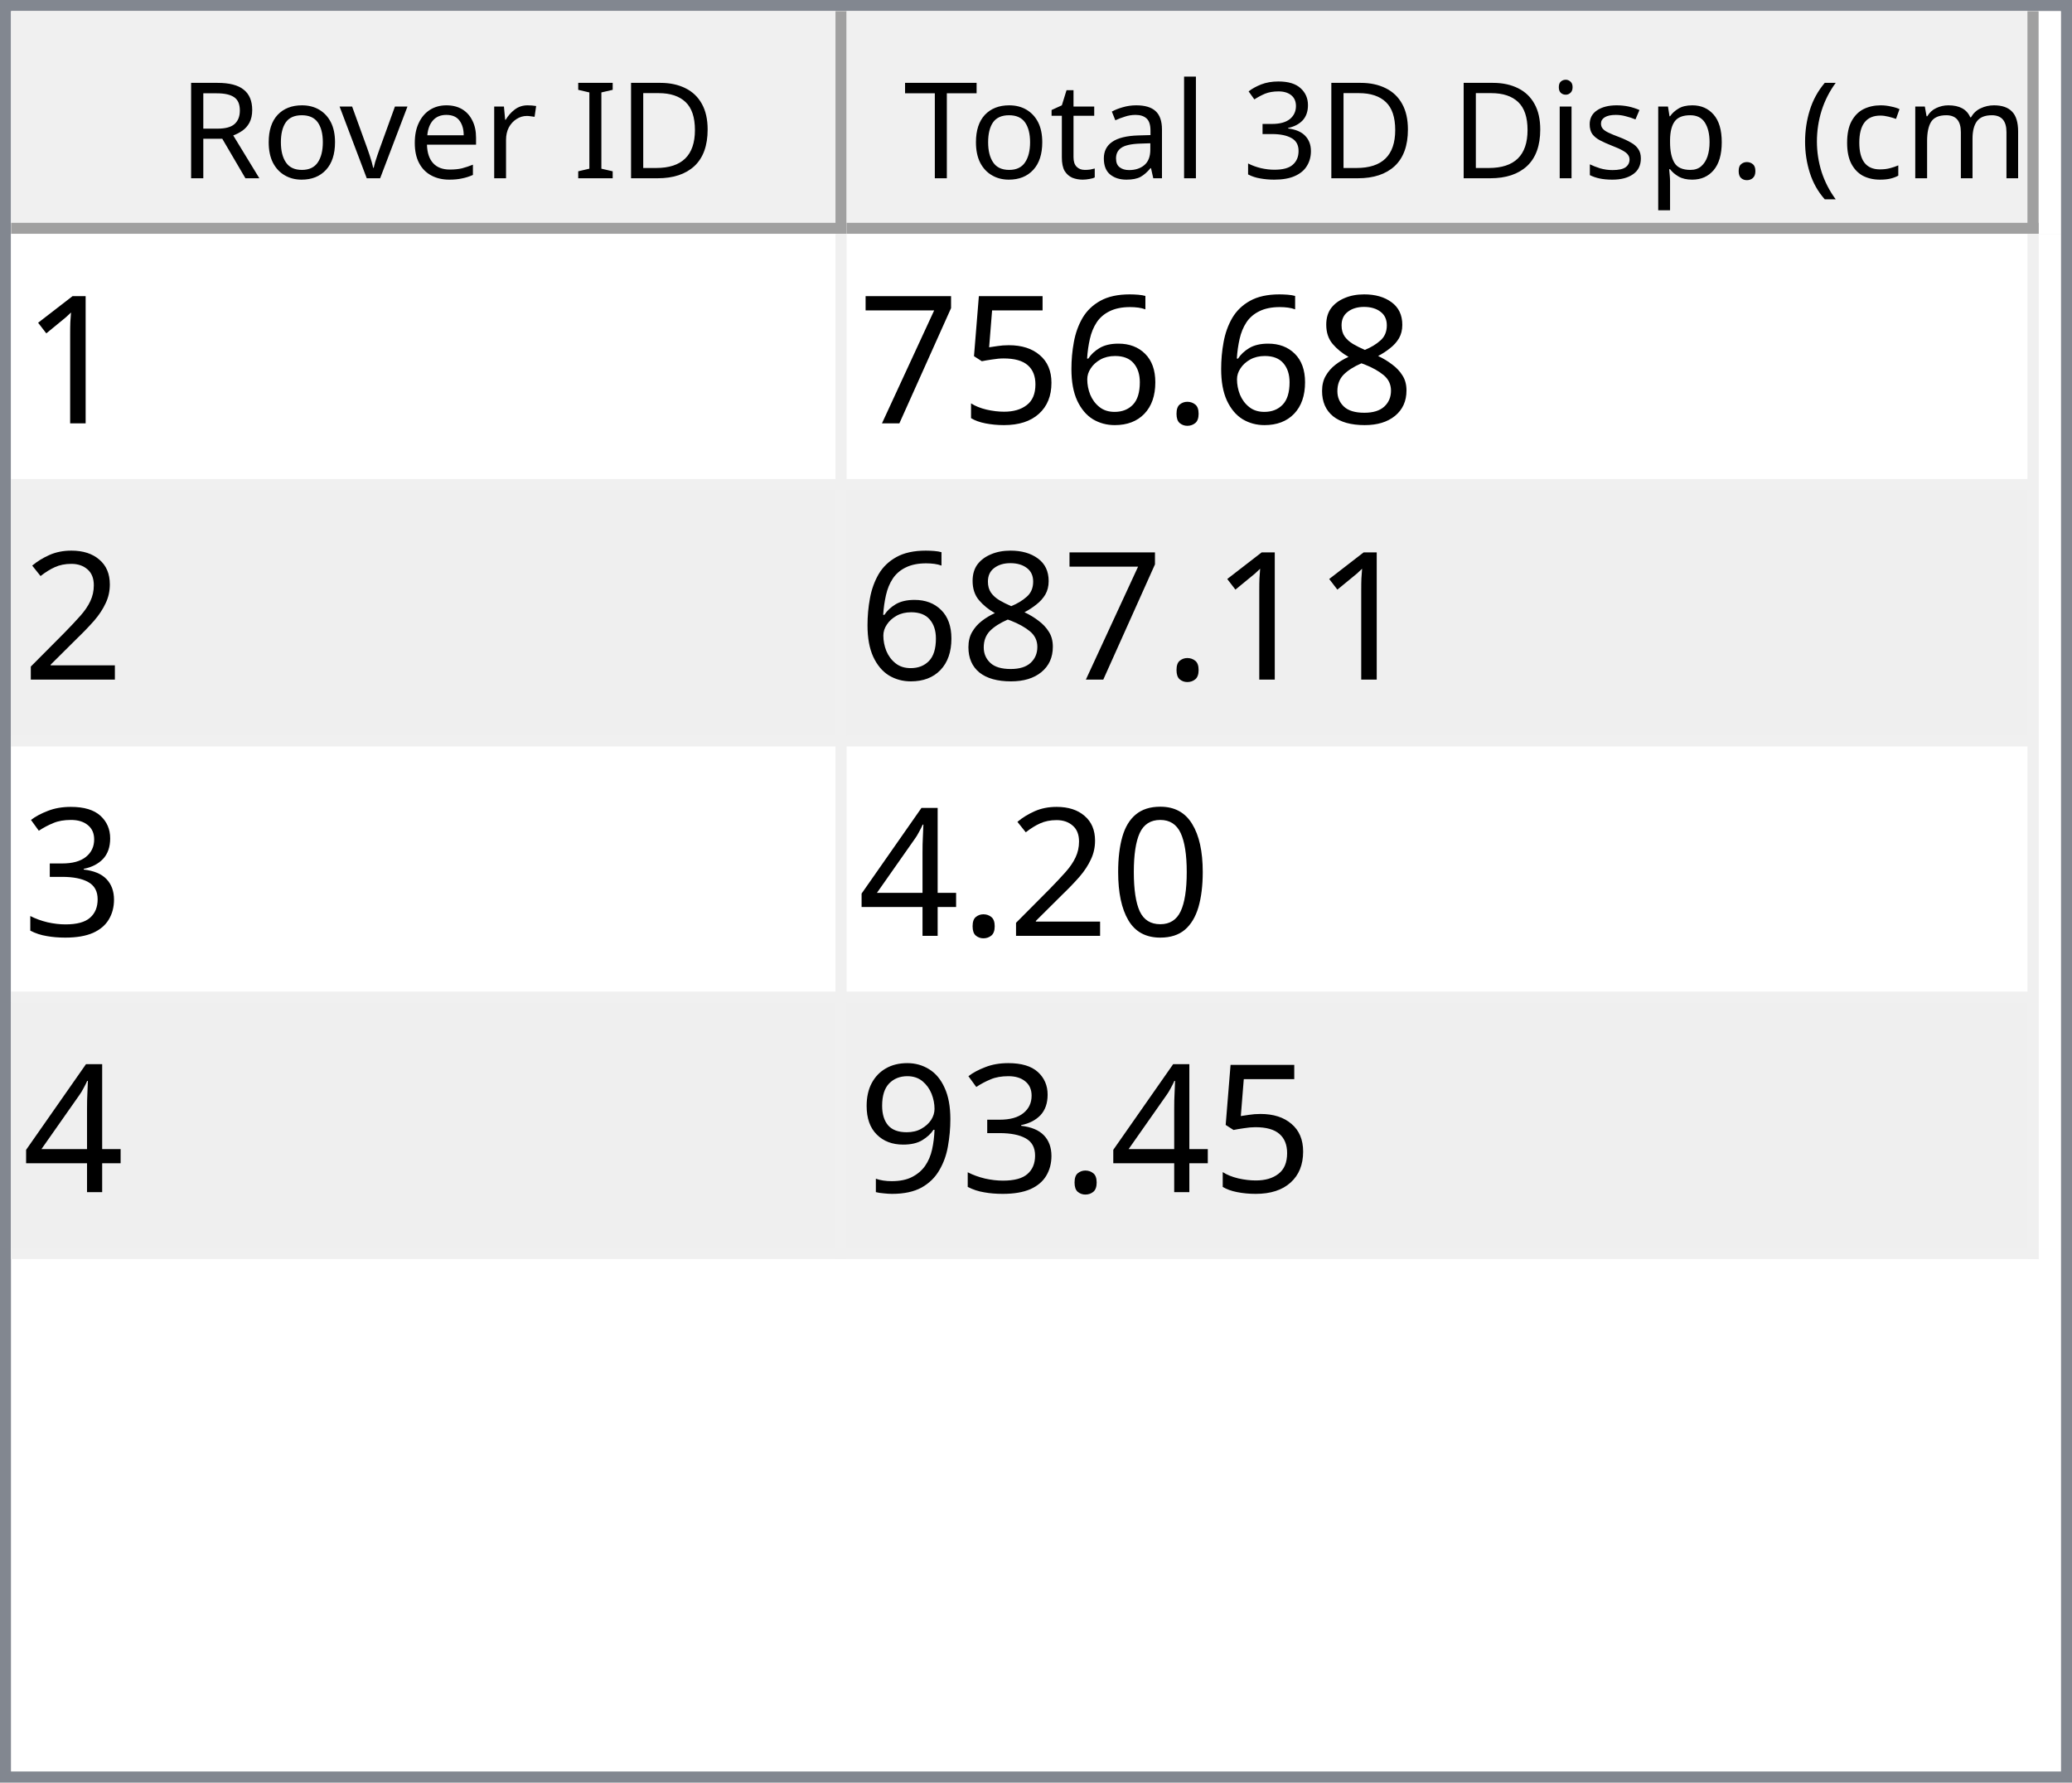
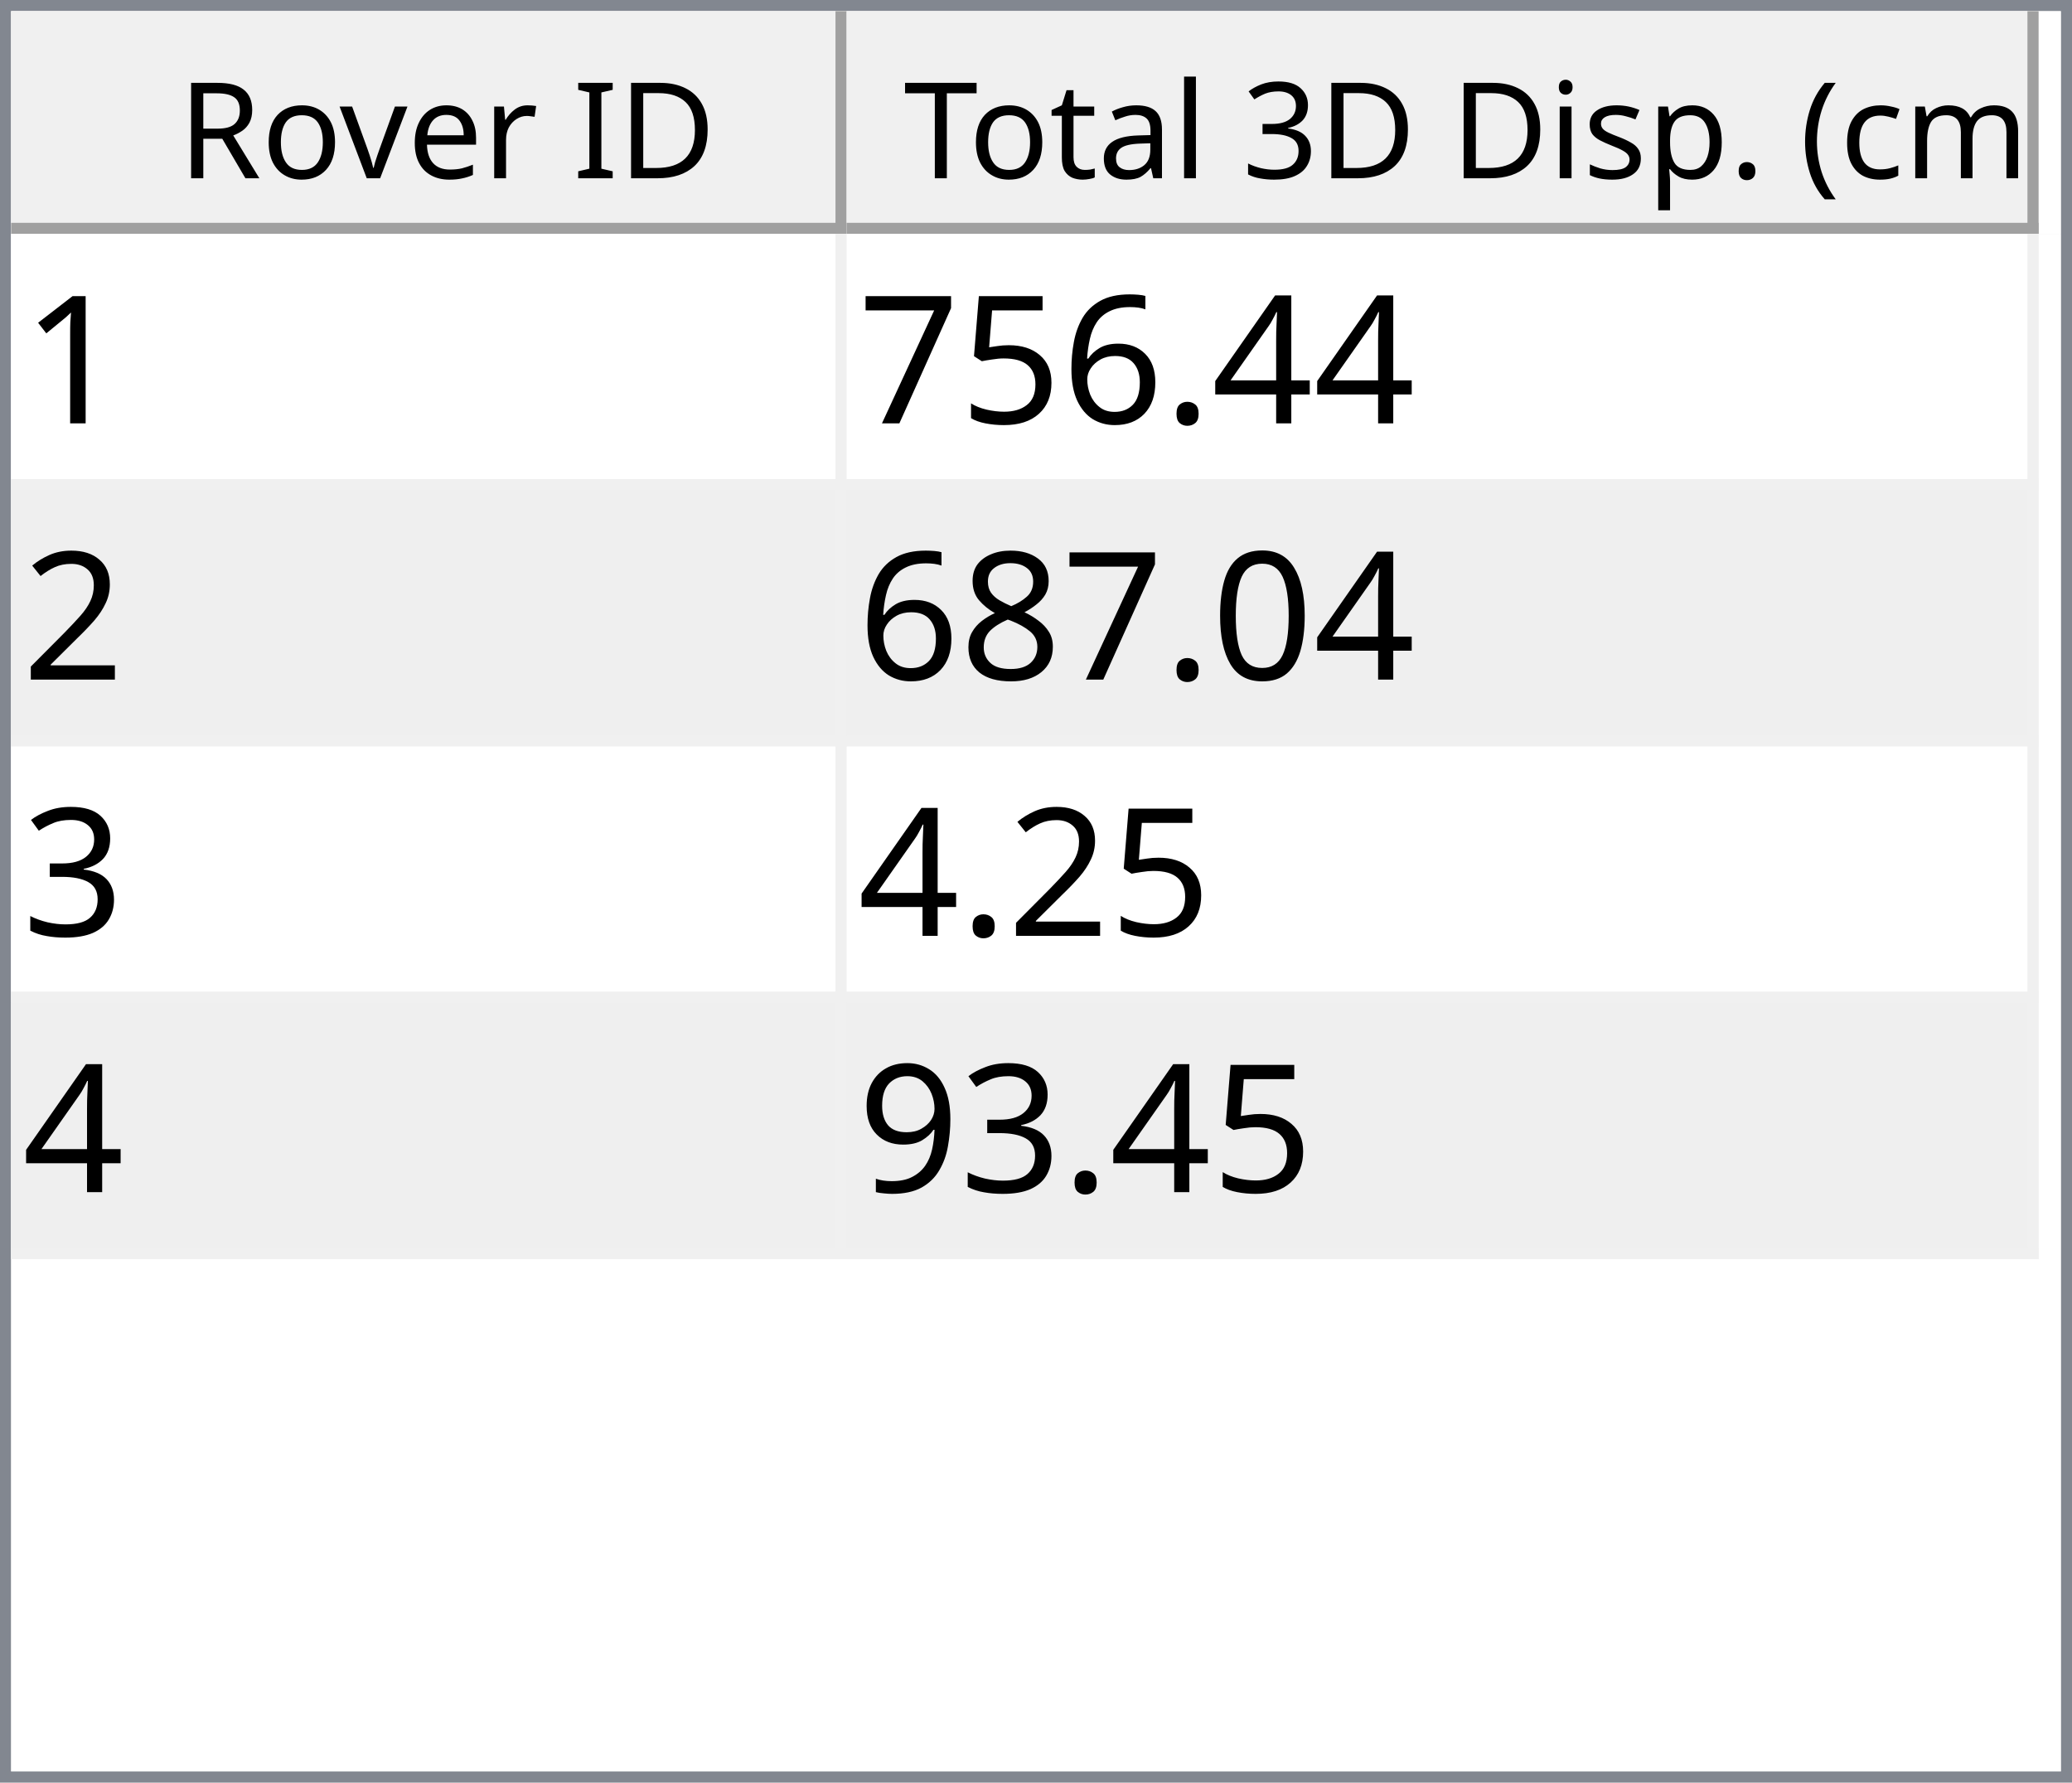
<svg xmlns="http://www.w3.org/2000/svg" style="fill-opacity:1; color-rendering:auto; color-interpolation:auto; text-rendering:auto; stroke:black; stroke-linecap:square; stroke-miterlimit:10; shape-rendering:auto; stroke-opacity:1; fill:black; stroke-dasharray:none; font-weight:normal; stroke-width:1; font-family:'Dialog'; font-style:normal; stroke-linejoin:miter; font-size:12px; stroke-dashoffset:0; image-rendering:auto;" width="186" height="160">
  <defs id="genericDefs" />
  <g>
    <defs id="defs1">
      <clipPath clipPathUnits="userSpaceOnUse" id="clipPath1">
        <path d="M0 0 L186 0 L186 160 L0 160 L0 0 Z" />
      </clipPath>
      <clipPath clipPathUnits="userSpaceOnUse" id="clipPath2">
        <path d="M0 0 L0 160 L186 160 L186 0 Z" />
      </clipPath>
      <clipPath clipPathUnits="userSpaceOnUse" id="clipPath3">
        <path d="M0 0 L0 20 L184 20 L184 0 Z" />
      </clipPath>
      <clipPath clipPathUnits="userSpaceOnUse" id="clipPath4">
        <path d="M0 0 L0 20 L75 20 L75 0 Z" />
      </clipPath>
      <clipPath clipPathUnits="userSpaceOnUse" id="clipPath5">
        <path d="M1 1 L1 19 L74 19 L74 1 Z" />
      </clipPath>
      <clipPath clipPathUnits="userSpaceOnUse" id="clipPath6">
        <path d="M0 0 L0 18 L73 18 L73 0 Z" />
      </clipPath>
      <clipPath clipPathUnits="userSpaceOnUse" id="clipPath7">
        <path d="M-0.5 -0.5 L-0.5 19.5 L74.5 19.5 L74.5 -0.5 Z" />
      </clipPath>
      <clipPath clipPathUnits="userSpaceOnUse" id="clipPath8">
        <path d="M0 0 L0 20 L107 20 L107 0 Z" />
      </clipPath>
      <clipPath clipPathUnits="userSpaceOnUse" id="clipPath9">
        <path d="M1 1 L1 19 L106 19 L106 1 Z" />
      </clipPath>
      <clipPath clipPathUnits="userSpaceOnUse" id="clipPath10">
        <path d="M0 0 L0 18 L105 18 L105 0 Z" />
      </clipPath>
      <clipPath clipPathUnits="userSpaceOnUse" id="clipPath11">
        <path d="M-0.5 -0.5 L-0.5 19.5 L106.5 19.5 L106.5 -0.5 Z" />
      </clipPath>
      <clipPath clipPathUnits="userSpaceOnUse" id="clipPath12">
        <path d="M0 0 L0 138 L184 138 L184 0 Z" />
      </clipPath>
      <clipPath clipPathUnits="userSpaceOnUse" id="clipPath13">
        <path d="M0 0 L0 92 L182 92 L182 0 Z" />
      </clipPath>
      <clipPath clipPathUnits="userSpaceOnUse" id="clipPath14">
        <path d="M-0.5 -0.5 L-0.5 91.5 L181.5 91.5 L181.5 -0.5 Z" />
      </clipPath>
      <clipPath clipPathUnits="userSpaceOnUse" id="clipPath15">
        <path d="M0 0 L0 22 L74 22 L74 0 Z" />
      </clipPath>
      <clipPath clipPathUnits="userSpaceOnUse" id="clipPath16">
        <path d="M0 0 L0 22 L106 22 L106 0 Z" />
      </clipPath>
      <font horiz-adv-x="64.551" id="font1">
        <font-face ascent="107.91" descent="25.098" units-per-em="100" style="font-style:normal; font-family:Segoe UI; font-weight:normal;" />
        <missing-glyph horiz-adv-x="64.551" d="M8.109 0 L8.109 68.266 L56.453 68.266 L56.453 0 L8.109 0 ZM15.328 7.234 L49.219 7.234 L49.219 61.031 L15.328 61.031 L15.328 7.234 Z" />
        <glyph unicode="D" horiz-adv-x="70.117" d="M9.188 0 L9.188 70.016 L28.516 70.016 Q65.531 70.016 65.531 35.891 Q65.531 19.672 55.25 9.836 Q44.969 0 27.734 0 L9.188 0 ZM17.391 62.594 L17.391 7.422 L27.828 7.422 Q41.609 7.422 49.273 14.797 Q56.938 22.172 56.938 35.688 Q56.938 62.594 28.328 62.594 L17.391 62.594 Z" />
        <glyph unicode="I" horiz-adv-x="26.611" d="M17.391 0 L9.188 0 L9.188 70.016 L17.391 70.016 L17.391 0 Z" />
        <glyph unicode=" " horiz-adv-x="27.393" d="" />
        <glyph unicode="r" horiz-adv-x="34.766" d="M34.188 41.891 Q32.078 43.5 28.125 43.5 Q23 43.5 19.555 38.672 Q16.109 33.844 16.109 25.484 L16.109 0 L8.109 0 L8.109 50 L16.109 50 L16.109 39.703 L16.312 39.703 Q18.016 44.969 21.531 47.922 Q25.047 50.875 29.391 50.875 Q32.516 50.875 34.188 50.203 L34.188 41.891 Z" />
        <glyph unicode="e" horiz-adv-x="52.295" d="M48.297 23 L12.984 23 Q13.188 14.656 17.484 10.109 Q21.781 5.562 29.297 5.562 Q37.75 5.562 44.828 11.141 L44.828 3.609 Q38.234 -1.172 27.391 -1.172 Q16.797 -1.172 10.742 5.641 Q4.688 12.453 4.688 24.812 Q4.688 36.469 11.305 43.82 Q17.922 51.172 27.734 51.172 Q37.547 51.172 42.922 44.828 Q48.297 38.484 48.297 27.203 L48.297 23 ZM40.094 29.781 Q40.047 36.719 36.75 40.578 Q33.453 44.438 27.594 44.438 Q21.922 44.438 17.969 40.383 Q14.016 36.328 13.094 29.781 L40.094 29.781 Z" />
        <glyph unicode="v" horiz-adv-x="47.9" d="M47.406 50 L27.484 0 L19.625 0 L0.688 50 L9.469 50 L22.172 13.672 Q23.578 9.672 23.922 6.688 L24.125 6.688 Q24.609 10.453 25.688 13.484 L38.969 50 L47.406 50 Z" />
        <glyph unicode="o" horiz-adv-x="58.594" d="M29 -1.172 Q17.922 -1.172 11.305 5.836 Q4.688 12.844 4.688 24.422 Q4.688 37.016 11.57 44.094 Q18.453 51.172 30.172 51.172 Q41.359 51.172 47.633 44.289 Q53.906 37.406 53.906 25.203 Q53.906 13.234 47.141 6.031 Q40.375 -1.172 29 -1.172 ZM29.594 44.438 Q21.875 44.438 17.383 39.188 Q12.891 33.938 12.891 24.703 Q12.891 15.828 17.43 10.695 Q21.969 5.562 29.594 5.562 Q37.359 5.562 41.531 10.594 Q45.703 15.625 45.703 24.906 Q45.703 34.281 41.531 39.359 Q37.359 44.438 29.594 44.438 Z" />
        <glyph unicode="R" horiz-adv-x="59.814" d="M59.375 0 L49.609 0 L37.891 19.625 Q36.281 22.359 34.766 24.289 Q33.25 26.219 31.664 27.438 Q30.078 28.656 28.25 29.219 Q26.422 29.781 24.125 29.781 L17.391 29.781 L17.391 0 L9.188 0 L9.188 70.016 L30.078 70.016 Q34.672 70.016 38.555 68.867 Q42.438 67.719 45.289 65.375 Q48.141 63.031 49.758 59.547 Q51.375 56.062 51.375 51.375 Q51.375 47.703 50.273 44.656 Q49.172 41.609 47.148 39.211 Q45.125 36.812 42.266 35.133 Q39.406 33.453 35.844 32.516 L35.844 32.328 Q37.594 31.547 38.891 30.547 Q40.188 29.547 41.359 28.18 Q42.531 26.812 43.68 25.078 Q44.828 23.344 46.234 21.047 L59.375 0 ZM17.391 62.594 L17.391 37.203 L28.516 37.203 Q31.594 37.203 34.203 38.133 Q36.812 39.062 38.719 40.797 Q40.625 42.531 41.703 45.047 Q42.781 47.562 42.781 50.688 Q42.781 56.297 39.141 59.445 Q35.5 62.594 28.609 62.594 L17.391 62.594 Z" />
        <glyph unicode=")" horiz-adv-x="30.176" d="M8.297 -15.922 L1.172 -15.922 Q16.406 2.344 16.406 26.812 Q16.406 51.469 1.078 70.016 L8.297 70.016 Q23.531 52.156 23.531 26.703 Q23.531 1.375 8.297 -15.922 Z" />
        <glyph unicode="m" horiz-adv-x="86.133" d="M79.109 0 L71.094 0 L71.094 28.719 Q71.094 37.016 68.531 40.727 Q65.969 44.438 59.906 44.438 Q54.781 44.438 51.195 39.75 Q47.609 35.062 47.609 28.516 L47.609 0 L39.594 0 L39.594 29.688 Q39.594 44.438 28.219 44.438 Q22.953 44.438 19.531 40.016 Q16.109 35.594 16.109 28.516 L16.109 0 L8.109 0 L8.109 50 L16.109 50 L16.109 42.094 L16.312 42.094 Q21.625 51.172 31.844 51.172 Q36.969 51.172 40.773 48.312 Q44.578 45.453 46 40.828 Q51.562 51.172 62.594 51.172 Q79.109 51.172 79.109 30.812 L79.109 0 Z" />
        <glyph unicode="c" horiz-adv-x="46.191" d="M42.188 2.297 Q36.422 -1.172 28.516 -1.172 Q17.828 -1.172 11.258 5.789 Q4.688 12.75 4.688 23.828 Q4.688 36.188 11.766 43.68 Q18.844 51.172 30.672 51.172 Q37.25 51.172 42.281 48.734 L42.281 40.531 Q36.719 44.438 30.375 44.438 Q22.703 44.438 17.797 38.945 Q12.891 33.453 12.891 24.516 Q12.891 15.719 17.508 10.641 Q22.125 5.562 29.891 5.562 Q36.422 5.562 42.188 9.906 L42.188 2.297 Z" />
        <glyph unicode="(" horiz-adv-x="30.176" d="M29.109 -15.922 L21.969 -15.922 Q6.844 1.375 6.844 26.703 Q6.844 52.156 21.969 70.016 L29.203 70.016 Q13.875 51.469 13.875 26.812 Q13.875 2.344 29.109 -15.922 Z" />
        <glyph unicode="." horiz-adv-x="21.68" d="M10.891 -1.078 Q8.641 -1.078 7.055 0.539 Q5.469 2.156 5.469 4.391 Q5.469 6.641 7.055 8.273 Q8.641 9.906 10.891 9.906 Q13.188 9.906 14.797 8.273 Q16.406 6.641 16.406 4.391 Q16.406 2.156 14.797 0.539 Q13.188 -1.078 10.891 -1.078 Z" />
        <glyph unicode="p" horiz-adv-x="58.789" d="M16.312 7.234 L16.109 7.234 L16.109 -23 L8.109 -23 L8.109 50 L16.109 50 L16.109 41.219 L16.312 41.219 Q22.219 51.172 33.594 51.172 Q43.266 51.172 48.688 44.461 Q54.109 37.75 54.109 26.469 Q54.109 13.922 48 6.375 Q41.891 -1.172 31.297 -1.172 Q21.578 -1.172 16.312 7.234 ZM16.109 27.391 L16.109 20.406 Q16.109 14.203 20.141 9.883 Q24.172 5.562 30.375 5.562 Q37.641 5.562 41.773 11.133 Q45.906 16.703 45.906 26.609 Q45.906 34.969 42.047 39.703 Q38.188 44.438 31.594 44.438 Q24.609 44.438 20.359 39.578 Q16.109 34.719 16.109 27.391 Z" />
        <glyph unicode="s" horiz-adv-x="42.432" d="M5.078 1.812 L5.078 10.406 Q11.625 5.562 19.484 5.562 Q30.031 5.562 30.031 12.594 Q30.031 14.594 29.125 15.992 Q28.219 17.391 26.68 18.461 Q25.141 19.531 23.07 20.383 Q21 21.234 18.609 22.172 Q15.281 23.484 12.766 24.828 Q10.25 26.172 8.57 27.859 Q6.891 29.547 6.031 31.695 Q5.172 33.844 5.172 36.719 Q5.172 40.234 6.789 42.945 Q8.406 45.656 11.086 47.484 Q13.766 49.312 17.211 50.242 Q20.656 51.172 24.312 51.172 Q30.812 51.172 35.938 48.922 L35.938 40.828 Q30.422 44.438 23.25 44.438 Q21 44.438 19.195 43.922 Q17.391 43.406 16.094 42.477 Q14.797 41.547 14.086 40.258 Q13.375 38.969 13.375 37.406 Q13.375 35.453 14.086 34.133 Q14.797 32.812 16.164 31.789 Q17.531 30.766 19.484 29.938 Q21.438 29.109 23.922 28.125 Q27.25 26.859 29.883 25.516 Q32.516 24.172 34.375 22.484 Q36.234 20.797 37.234 18.602 Q38.234 16.406 38.234 13.375 Q38.234 9.672 36.602 6.938 Q34.969 4.203 32.234 2.398 Q29.5 0.594 25.93 -0.289 Q22.359 -1.172 18.453 -1.172 Q10.75 -1.172 5.078 1.812 Z" />
        <glyph unicode="i" horiz-adv-x="24.219" d="M12.203 62.703 Q10.062 62.703 8.547 64.164 Q7.031 65.625 7.031 67.875 Q7.031 70.125 8.547 71.609 Q10.062 73.094 12.203 73.094 Q14.406 73.094 15.945 71.609 Q17.484 70.125 17.484 67.875 Q17.484 65.719 15.945 64.211 Q14.406 62.703 12.203 62.703 ZM16.109 0 L8.109 0 L8.109 50 L16.109 50 L16.109 0 Z" />
        <glyph unicode="3" horiz-adv-x="53.906" d="M46.531 19.828 Q46.531 15.094 44.75 11.211 Q42.969 7.328 39.719 4.57 Q36.469 1.812 31.93 0.297 Q27.391 -1.219 21.922 -1.219 Q11.922 -1.219 6 2.594 L6 11.188 Q13.094 5.609 22.219 5.609 Q25.875 5.609 28.828 6.539 Q31.781 7.469 33.906 9.227 Q36.031 10.984 37.18 13.477 Q38.328 15.969 38.328 19.094 Q38.328 32.812 18.797 32.812 L12.984 32.812 L12.984 39.594 L18.5 39.594 Q35.797 39.594 35.797 52.484 Q35.797 64.406 22.609 64.406 Q15.188 64.406 8.688 59.422 L8.688 67.188 Q15.375 71.188 24.609 71.188 Q29 71.188 32.57 69.969 Q36.141 68.75 38.68 66.555 Q41.219 64.359 42.609 61.281 Q44 58.203 44 54.5 Q44 40.672 30.031 36.719 L30.031 36.531 Q33.594 36.141 36.625 34.797 Q39.656 33.453 41.852 31.305 Q44.047 29.156 45.289 26.25 Q46.531 23.344 46.531 19.828 Z" />
        <glyph unicode="l" horiz-adv-x="24.219" d="M16.109 0 L8.109 0 L8.109 74.031 L16.109 74.031 L16.109 0 Z" />
        <glyph unicode="a" horiz-adv-x="50.879" d="M43.891 0 L35.891 0 L35.891 7.812 L35.688 7.812 Q30.469 -1.172 20.312 -1.172 Q12.844 -1.172 8.617 2.781 Q4.391 6.734 4.391 13.281 Q4.391 27.297 20.906 29.594 L35.891 31.688 Q35.891 44.438 25.594 44.438 Q16.547 44.438 9.281 38.281 L9.281 46.484 Q16.656 51.172 26.266 51.172 Q43.891 51.172 43.891 32.516 L43.891 0 ZM35.891 25.297 L23.828 23.641 Q18.266 22.859 15.43 20.875 Q12.594 18.891 12.594 13.875 Q12.594 10.203 15.211 7.883 Q17.828 5.562 22.172 5.562 Q28.125 5.562 32.008 9.742 Q35.891 13.922 35.891 20.312 L35.891 25.297 Z" />
        <glyph unicode="t" horiz-adv-x="33.887" d="M31.297 0.484 Q28.469 -1.078 23.828 -1.078 Q10.688 -1.078 10.688 13.578 L10.688 43.172 L2.094 43.172 L2.094 50 L10.688 50 L10.688 62.203 L18.703 64.797 L18.703 50 L31.297 50 L31.297 43.172 L18.703 43.172 L18.703 14.984 Q18.703 9.969 20.414 7.82 Q22.125 5.672 26.078 5.672 Q29.109 5.672 31.297 7.328 L31.297 0.484 Z" />
        <glyph unicode="T" horiz-adv-x="52.393" d="M50.594 62.594 L30.375 62.594 L30.375 0 L22.172 0 L22.172 62.594 L2 62.594 L2 70.016 L50.594 70.016 L50.594 62.594 Z" />
      </font>
      <font horiz-adv-x="75.0" id="font2">
        <font-face ascent="100.537" descent="21.973" units-per-em="100" style="font-style:normal; font-family:sans-serif; font-weight:normal;" />
        <missing-glyph horiz-adv-x="75.0" d="M12.5 0 L12.5 62.5 L62.5 62.5 L62.5 0 L12.5 0 ZM14.062 1.562 L60.938 1.562 L60.938 60.938 L14.062 60.938 L14.062 1.562 Z" />
        <glyph unicode="1" horiz-adv-x="55.615" d="M37.25 0 L28.469 0 L28.469 56 Q25.297 52.984 20.141 49.953 Q14.984 46.922 10.891 45.406 L10.891 53.906 Q18.266 57.375 23.781 62.305 Q29.297 67.234 31.594 71.875 L37.25 71.875 L37.25 0 Z" />
-         <glyph unicode="8" horiz-adv-x="55.615" d="M17.672 38.812 Q12.203 40.828 9.57 44.539 Q6.938 48.25 6.938 53.422 Q6.938 61.234 12.555 66.555 Q18.172 71.875 27.484 71.875 Q36.859 71.875 42.578 66.43 Q48.297 60.984 48.297 53.172 Q48.297 48.188 45.68 44.508 Q43.062 40.828 37.75 38.812 Q44.344 36.672 47.781 31.883 Q51.219 27.094 51.219 20.453 Q51.219 11.281 44.727 5.031 Q38.234 -1.219 27.641 -1.219 Q17.047 -1.219 10.547 5.055 Q4.047 11.328 4.047 20.703 Q4.047 27.688 7.594 32.398 Q11.141 37.109 17.672 38.812 ZM15.922 53.719 Q15.922 48.641 19.195 45.414 Q22.469 42.188 27.688 42.188 Q32.766 42.188 36.016 45.383 Q39.266 48.578 39.266 53.219 Q39.266 58.062 35.914 61.359 Q32.562 64.656 27.594 64.656 Q22.562 64.656 19.242 61.43 Q15.922 58.203 15.922 53.719 ZM13.094 20.656 Q13.094 16.891 14.875 13.375 Q16.656 9.859 20.172 7.93 Q23.688 6 27.734 6 Q34.031 6 38.133 10.055 Q42.234 14.109 42.234 20.359 Q42.234 26.703 38.016 30.859 Q33.797 35.016 27.438 35.016 Q21.234 35.016 17.164 30.914 Q13.094 26.812 13.094 20.656 Z" />
+         <glyph unicode="4" horiz-adv-x="55.615" d="M32.328 0 L32.328 17.141 L1.266 17.141 L1.266 25.203 L33.938 71.578 L41.109 71.578 L41.109 25.203 L50.781 25.203 L50.781 17.141 L41.109 17.141 L41.109 0 L32.328 0 ZM32.328 25.203 L32.328 57.469 L9.906 25.203 L32.328 25.203 Z" />
        <glyph unicode="." horiz-adv-x="27.783" d="M9.078 0 L9.078 10.016 L19.094 10.016 L19.094 0 L9.078 0 Z" />
        <glyph unicode="6" horiz-adv-x="55.615" d="M49.75 54.047 L41.016 53.375 Q39.844 58.547 37.703 60.891 Q34.125 64.656 28.906 64.656 Q24.703 64.656 21.531 62.312 Q17.391 59.281 14.992 53.469 Q12.594 47.656 12.5 36.922 Q15.672 41.75 20.266 44.094 Q24.859 46.438 29.891 46.438 Q38.672 46.438 44.852 39.969 Q51.031 33.5 51.031 23.25 Q51.031 16.5 48.125 10.719 Q45.219 4.938 40.141 1.859 Q35.062 -1.219 28.609 -1.219 Q17.625 -1.219 10.695 6.859 Q3.766 14.938 3.766 33.5 Q3.766 54.25 11.422 63.672 Q18.109 71.875 29.438 71.875 Q37.891 71.875 43.289 67.141 Q48.688 62.406 49.75 54.047 ZM13.875 23.188 Q13.875 18.656 15.797 14.508 Q17.719 10.359 21.188 8.18 Q24.656 6 28.469 6 Q34.031 6 38.039 10.492 Q42.047 14.984 42.047 22.703 Q42.047 30.125 38.086 34.398 Q34.125 38.672 28.125 38.672 Q22.172 38.672 18.023 34.398 Q13.875 30.125 13.875 23.188 Z" />
        <glyph unicode="5" horiz-adv-x="55.615" d="M4.156 18.75 L13.375 19.531 Q14.406 12.797 18.141 9.398 Q21.875 6 27.156 6 Q33.5 6 37.891 10.789 Q42.281 15.578 42.281 23.484 Q42.281 31 38.062 35.352 Q33.844 39.703 27 39.703 Q22.75 39.703 19.336 37.773 Q15.922 35.844 13.969 32.766 L5.719 33.844 L12.641 70.609 L48.25 70.609 L48.25 62.203 L19.672 62.203 L15.828 42.969 Q22.266 47.469 29.344 47.469 Q38.719 47.469 45.164 40.969 Q51.609 34.469 51.609 24.266 Q51.609 14.547 45.953 7.469 Q39.062 -1.219 27.156 -1.219 Q17.391 -1.219 11.211 4.25 Q5.031 9.719 4.156 18.75 Z" />
        <glyph unicode="7" horiz-adv-x="55.615" d="M4.734 62.203 L4.734 70.656 L51.078 70.656 L51.078 63.812 Q44.234 56.547 37.523 44.484 Q30.812 32.422 27.156 19.672 Q24.516 10.688 23.781 0 L14.75 0 Q14.891 8.453 18.062 20.414 Q21.234 32.375 27.172 43.484 Q33.109 54.594 39.797 62.203 L4.734 62.203 Z" />
        <glyph unicode="2" horiz-adv-x="55.615" d="M50.344 8.453 L50.344 0 L3.031 0 Q2.938 3.172 4.047 6.109 Q5.859 10.938 9.836 15.625 Q13.812 20.312 21.344 26.469 Q33.016 36.031 37.117 41.625 Q41.219 47.219 41.219 52.203 Q41.219 57.422 37.477 61.008 Q33.734 64.594 27.734 64.594 Q21.391 64.594 17.578 60.789 Q13.766 56.984 13.719 50.25 L4.688 51.172 Q5.609 61.281 11.664 66.578 Q17.719 71.875 27.938 71.875 Q38.234 71.875 44.242 66.164 Q50.25 60.453 50.25 52 Q50.25 47.703 48.492 43.555 Q46.734 39.406 42.656 34.812 Q38.578 30.219 29.109 22.219 Q21.188 15.578 18.945 13.211 Q16.703 10.844 15.234 8.453 L50.344 8.453 Z" />
+         <glyph unicode="0" horiz-adv-x="55.615" d="M4.156 35.297 Q4.156 48 6.766 55.742 Q9.375 63.484 14.523 67.68 Q19.672 71.875 27.484 71.875 Q33.25 71.875 37.594 69.555 Q41.938 67.234 44.773 62.867 Q47.609 58.5 49.219 52.227 Q50.828 45.953 50.828 35.297 Q50.828 22.703 48.242 14.969 Q45.656 7.234 40.508 3.008 Q35.359 -1.219 27.484 -1.219 Q17.141 -1.219 11.234 6.203 Q4.156 15.141 4.156 35.297 ZM13.188 35.297 Q13.188 17.672 17.312 11.836 Q21.438 6 27.484 6 Q33.547 6 37.672 11.859 Q41.797 17.719 41.797 35.297 Q41.797 52.984 37.672 58.789 Q33.547 64.594 27.391 64.594 Q21.344 64.594 17.719 59.469 Q13.188 52.938 13.188 35.297 Z" />
+         <glyph unicode="8" horiz-adv-x="55.615" d="M17.672 38.812 Q12.203 40.828 9.57 44.539 Q6.938 48.25 6.938 53.422 Q6.938 61.234 12.555 66.555 Q18.172 71.875 27.484 71.875 Q36.859 71.875 42.578 66.43 Q48.297 60.984 48.297 53.172 Q48.297 48.188 45.68 44.508 Q43.062 40.828 37.75 38.812 Q44.344 36.672 47.781 31.883 Q51.219 27.094 51.219 20.453 Q51.219 11.281 44.727 5.031 Q38.234 -1.219 27.641 -1.219 Q17.047 -1.219 10.547 5.055 Q4.047 11.328 4.047 20.703 Q4.047 27.688 7.594 32.398 Q11.141 37.109 17.672 38.812 ZM15.922 53.719 Q15.922 48.641 19.195 45.414 Q22.469 42.188 27.688 42.188 Q32.766 42.188 36.016 45.383 Q39.266 48.578 39.266 53.219 Q39.266 58.062 35.914 61.359 Q32.562 64.656 27.594 64.656 Q22.562 64.656 19.242 61.43 Q15.922 58.203 15.922 53.719 ZM13.094 20.656 Q13.094 16.891 14.875 13.375 Q16.656 9.859 20.172 7.93 Q23.688 6 27.734 6 Q34.031 6 38.133 10.055 Q42.234 14.109 42.234 20.359 Q42.234 26.703 38.016 30.859 Q33.797 35.016 27.438 35.016 Q21.234 35.016 17.164 30.914 Q13.094 26.812 13.094 20.656 Z" />
        <glyph unicode="3" horiz-adv-x="55.615" d="M4.203 18.891 L12.984 20.062 Q14.5 12.594 18.141 9.297 Q21.781 6 27 6 Q33.203 6 37.477 10.297 Q41.75 14.594 41.75 20.953 Q41.75 27 37.797 30.93 Q33.844 34.859 27.734 34.859 Q25.25 34.859 21.531 33.891 L22.516 41.609 Q23.391 41.5 23.922 41.5 Q29.547 41.5 34.039 44.43 Q38.531 47.359 38.531 53.469 Q38.531 58.297 35.258 61.477 Q31.984 64.656 26.812 64.656 Q21.688 64.656 18.266 61.43 Q14.844 58.203 13.875 51.766 L5.078 53.328 Q6.688 62.156 12.398 67.016 Q18.109 71.875 26.609 71.875 Q32.469 71.875 37.398 69.359 Q42.328 66.844 44.945 62.5 Q47.562 58.156 47.562 53.266 Q47.562 48.641 45.07 44.828 Q42.578 41.016 37.703 38.766 Q44.047 37.312 47.562 32.695 Q51.078 28.078 51.078 21.141 Q51.078 11.766 44.242 5.25 Q37.406 -1.266 26.953 -1.266 Q17.531 -1.266 11.305 4.352 Q5.078 9.969 4.203 18.891 Z" />
-         <glyph unicode="0" horiz-adv-x="55.615" d="M4.156 35.297 Q4.156 48 6.766 55.742 Q9.375 63.484 14.523 67.68 Q19.672 71.875 27.484 71.875 Q33.25 71.875 37.594 69.555 Q41.938 67.234 44.773 62.867 Q47.609 58.5 49.219 52.227 Q50.828 45.953 50.828 35.297 Q50.828 22.703 48.242 14.969 Q45.656 7.234 40.508 3.008 Q35.359 -1.219 27.484 -1.219 Q17.141 -1.219 11.234 6.203 Q4.156 15.141 4.156 35.297 ZM13.188 35.297 Q13.188 17.672 17.312 11.836 Q21.438 6 27.484 6 Q33.547 6 37.672 11.859 Q41.797 17.719 41.797 35.297 Q41.797 52.984 37.672 58.789 Q33.547 64.594 27.391 64.594 Q21.344 64.594 17.719 59.469 Q13.188 52.938 13.188 35.297 Z" />
-         <glyph unicode="4" horiz-adv-x="55.615" d="M32.328 0 L32.328 17.141 L1.266 17.141 L1.266 25.203 L33.938 71.578 L41.109 71.578 L41.109 25.203 L50.781 25.203 L50.781 17.141 L41.109 17.141 L41.109 0 L32.328 0 ZM32.328 25.203 L32.328 57.469 L9.906 25.203 L32.328 25.203 Z" />
        <glyph unicode="9" horiz-adv-x="55.615" d="M5.469 16.547 L13.922 17.328 Q14.984 11.375 18.016 8.688 Q21.047 6 25.781 6 Q29.828 6 32.883 7.859 Q35.938 9.719 37.891 12.82 Q39.844 15.922 41.164 21.195 Q42.484 26.469 42.484 31.938 Q42.484 32.516 42.438 33.688 Q39.797 29.5 35.234 26.883 Q30.672 24.266 25.344 24.266 Q16.453 24.266 10.305 30.711 Q4.156 37.156 4.156 47.703 Q4.156 58.594 10.578 65.234 Q17 71.875 26.656 71.875 Q33.641 71.875 39.43 68.117 Q45.219 64.359 48.219 57.398 Q51.219 50.438 51.219 37.25 Q51.219 23.531 48.242 15.406 Q45.266 7.281 39.383 3.031 Q33.5 -1.219 25.594 -1.219 Q17.188 -1.219 11.867 3.445 Q6.547 8.109 5.469 16.547 ZM41.453 48.141 Q41.453 55.719 37.43 60.156 Q33.406 64.594 27.734 64.594 Q21.875 64.594 17.531 59.812 Q13.188 55.031 13.188 47.406 Q13.188 40.578 17.312 36.305 Q21.438 32.031 27.484 32.031 Q33.594 32.031 37.523 36.305 Q41.453 40.578 41.453 48.141 Z" />
      </font>
    </defs>
    <g style="fill:white; stroke:white;">
      <rect x="0" y="0" width="186" style="clip-path:url(#clipPath1); stroke:none;" height="160" />
    </g>
    <g style="fill:white; text-rendering:optimizeSpeed; color-rendering:optimizeSpeed; image-rendering:optimizeSpeed; shape-rendering:crispEdges; stroke:white; color-interpolation:sRGB;">
      <rect x="0" width="186" height="160" y="0" style="stroke:none;" />
      <path style="stroke:none;" d="M0 160 L186 160 L186 0 L0 0 Z" />
    </g>
    <g style="fill:rgb(240,240,240); font-family:'Segoe UI'; stroke:rgb(240,240,240);">
      <rect x="0" y="0" width="186" style="clip-path:url(#clipPath2); stroke:none;" height="160" />
    </g>
    <g style="fill:rgb(130,135,144); font-family:'Segoe UI'; stroke:rgb(130,135,144);">
      <path d="M0 0 L186 0 L186 160 L0 160 L0 0 ZM1 1 L185 1 L185 159 L1 159 L1 1 Z" style="fill-rule:evenodd; clip-path:url(#clipPath2); stroke:none;" />
    </g>
    <g style="fill:white; font-family:'Segoe UI'; stroke:white;" transform="translate(1,1)">
      <rect x="0" y="0" width="184" style="clip-path:url(#clipPath3); stroke:none;" height="20" />
    </g>
    <g style="fill:rgb(240,240,240); font-family:'Segoe UI'; stroke:rgb(240,240,240);" transform="translate(1,1)">
      <rect x="0" y="0" width="75" style="clip-path:url(#clipPath4); stroke:none;" height="20" />
    </g>
    <g style="font-family:'Segoe UI';" transform="translate(2,2)">
      <text x="14" xml:space="preserve" y="14" style="clip-path:url(#clipPath6); stroke:none;">Rover ID</text>
    </g>
    <g style="fill:rgb(160,160,160); font-family:'Segoe UI'; stroke:rgb(160,160,160); stroke-linejoin:bevel;" transform="translate(1.5,1.5)">
      <line x1="74" x2="74" y1="0" style="fill:none; clip-path:url(#clipPath7);" y2="19" />
    </g>
    <g style="fill:rgb(160,160,160); font-family:'Segoe UI'; stroke:rgb(160,160,160); stroke-linejoin:bevel;" transform="matrix(1,0,0,1,1,1) translate(0.5,0.5)">
      <line x1="0" x2="74" y1="19" style="fill:none; clip-path:url(#clipPath7);" y2="19" />
    </g>
    <g style="fill:rgb(240,240,240); font-family:'Segoe UI'; stroke:rgb(240,240,240);" transform="translate(76,1)">
      <rect x="0" y="0" width="107" style="clip-path:url(#clipPath8); stroke:none;" height="20" />
    </g>
    <g style="font-family:'Segoe UI';" transform="translate(77,2)">
      <text x="1" xml:space="preserve" y="14" style="clip-path:url(#clipPath10); stroke:none;"> Total 3D Disp. (cm)</text>
    </g>
    <g style="fill:rgb(160,160,160); font-family:'Segoe UI'; stroke:rgb(160,160,160); stroke-linejoin:bevel;" transform="translate(76.5,1.5)">
      <line x1="106" x2="106" y1="0" style="fill:none; clip-path:url(#clipPath11);" y2="19" />
    </g>
    <g style="fill:rgb(160,160,160); font-family:'Segoe UI'; stroke:rgb(160,160,160); stroke-linejoin:bevel;" transform="matrix(1,0,0,1,76,1) translate(0.5,0.5)">
      <line x1="0" x2="106" y1="19" style="fill:none; clip-path:url(#clipPath11);" y2="19" />
    </g>
    <g style="fill:white; font-family:'Segoe UI'; stroke:white;" transform="translate(1,21)">
      <rect x="0" y="0" width="184" style="clip-path:url(#clipPath12); stroke:none;" height="138" />
    </g>
    <g style="fill:rgb(240,240,240); font-size:16px; font-family:sans-serif; stroke:rgb(240,240,240);" transform="translate(1,21)">
      <rect x="0" y="0" width="182" style="clip-path:url(#clipPath13); stroke:none;" height="92" />
      <line transform="translate(0.5,0.5)" x1="0" x2="181" y1="22" style="clip-path:url(#clipPath14); fill:none; stroke-linejoin:bevel;" y2="22" />
    </g>
    <g transform="matrix(1,0,0,1,1,21) translate(0.5,0.5)" style="fill:rgb(240,240,240); font-size:16px; font-family:sans-serif; stroke:rgb(240,240,240); stroke-linejoin:bevel;">
      <line x1="0" x2="181" y1="45" style="fill:none; clip-path:url(#clipPath14);" y2="45" />
    </g>
    <g transform="matrix(1,0,0,1,1,21) translate(0.5,0.5)" style="fill:rgb(240,240,240); font-size:16px; font-family:sans-serif; stroke:rgb(240,240,240); stroke-linejoin:bevel;">
      <line x1="0" x2="181" y1="68" style="fill:none; clip-path:url(#clipPath14);" y2="68" />
    </g>
    <g transform="matrix(1,0,0,1,1,21) translate(0.5,0.5)" style="fill:rgb(240,240,240); font-size:16px; font-family:sans-serif; stroke:rgb(240,240,240); stroke-linejoin:bevel;">
      <line x1="0" x2="181" y1="91" style="fill:none; clip-path:url(#clipPath14);" y2="91" />
    </g>
    <g transform="matrix(1,0,0,1,1,21) translate(0.5,0.5)" style="fill:rgb(240,240,240); font-size:16px; font-family:sans-serif; stroke:rgb(240,240,240); stroke-linejoin:bevel;">
      <line x1="74" x2="74" y1="0" style="fill:none; clip-path:url(#clipPath14);" y2="91" />
    </g>
    <g transform="matrix(1,0,0,1,1,21) translate(0.5,0.5)" style="fill:rgb(240,240,240); font-size:16px; font-family:sans-serif; stroke:rgb(240,240,240); stroke-linejoin:bevel;">
      <line x1="181" x2="181" y1="0" style="fill:none; clip-path:url(#clipPath14);" y2="91" />
    </g>
    <g style="fill:white; font-size:16px; font-family:sans-serif; stroke:white;" transform="matrix(1,0,0,1,1,21)">
      <rect x="0" y="0" width="74" style="clip-path:url(#clipPath15); stroke:none;" height="22" />
      <text x="1" y="17" style="fill:black; clip-path:url(#clipPath15); stroke:none;" xml:space="preserve">1</text>
    </g>
    <g style="fill:white; font-size:16px; font-family:sans-serif; stroke:white;" transform="matrix(1,0,0,1,1,21) translate(75,0)">
      <rect x="0" y="0" width="106" style="clip-path:url(#clipPath16); stroke:none;" height="22" />
-       <text x="1" y="17" style="fill:black; clip-path:url(#clipPath16); stroke:none;" xml:space="preserve">756.68</text>
+       <text x="1" y="17" style="fill:black; clip-path:url(#clipPath16); stroke:none;" xml:space="preserve">756.44</text>
    </g>
    <g style="fill:rgb(239,239,239); font-size:16px; font-family:sans-serif; stroke:rgb(239,239,239);" transform="matrix(1,0,0,1,1,21) translate(0,23)">
      <rect x="0" y="0" width="74" style="clip-path:url(#clipPath15); stroke:none;" height="22" />
      <text x="1" y="17" style="fill:black; clip-path:url(#clipPath15); stroke:none;" xml:space="preserve">2</text>
    </g>
    <g style="fill:rgb(239,239,239); font-size:16px; font-family:sans-serif; stroke:rgb(239,239,239);" transform="matrix(1,0,0,1,1,21) translate(75,23)">
      <rect x="0" y="0" width="106" style="clip-path:url(#clipPath16); stroke:none;" height="22" />
-       <text x="1" y="17" style="fill:black; clip-path:url(#clipPath16); stroke:none;" xml:space="preserve">687.11</text>
+       <text x="1" y="17" style="fill:black; clip-path:url(#clipPath16); stroke:none;" xml:space="preserve">687.04</text>
    </g>
    <g style="fill:white; font-size:16px; font-family:sans-serif; stroke:white;" transform="matrix(1,0,0,1,1,21) translate(0,46)">
      <rect x="0" y="0" width="74" style="clip-path:url(#clipPath15); stroke:none;" height="22" />
      <text x="1" y="17" style="fill:black; clip-path:url(#clipPath15); stroke:none;" xml:space="preserve">3</text>
    </g>
    <g style="fill:white; font-size:16px; font-family:sans-serif; stroke:white;" transform="matrix(1,0,0,1,1,21) translate(75,46)">
      <rect x="0" y="0" width="106" style="clip-path:url(#clipPath16); stroke:none;" height="22" />
-       <text x="1" y="17" style="fill:black; clip-path:url(#clipPath16); stroke:none;" xml:space="preserve">4.20</text>
+       <text x="1" y="17" style="fill:black; clip-path:url(#clipPath16); stroke:none;" xml:space="preserve">4.25</text>
    </g>
    <g style="fill:rgb(239,239,239); font-size:16px; font-family:sans-serif; stroke:rgb(239,239,239);" transform="matrix(1,0,0,1,1,21) translate(0,69)">
      <rect x="0" y="0" width="74" style="clip-path:url(#clipPath15); stroke:none;" height="22" />
      <text x="1" y="17" style="fill:black; clip-path:url(#clipPath15); stroke:none;" xml:space="preserve">4</text>
    </g>
    <g style="fill:rgb(239,239,239); font-size:16px; font-family:sans-serif; stroke:rgb(239,239,239);" transform="matrix(1,0,0,1,1,21) translate(75,69)">
      <rect x="0" y="0" width="106" style="clip-path:url(#clipPath16); stroke:none;" height="22" />
      <text x="1" y="17" style="fill:black; clip-path:url(#clipPath16); stroke:none;" xml:space="preserve">93.45</text>
    </g>
  </g>
</svg>
